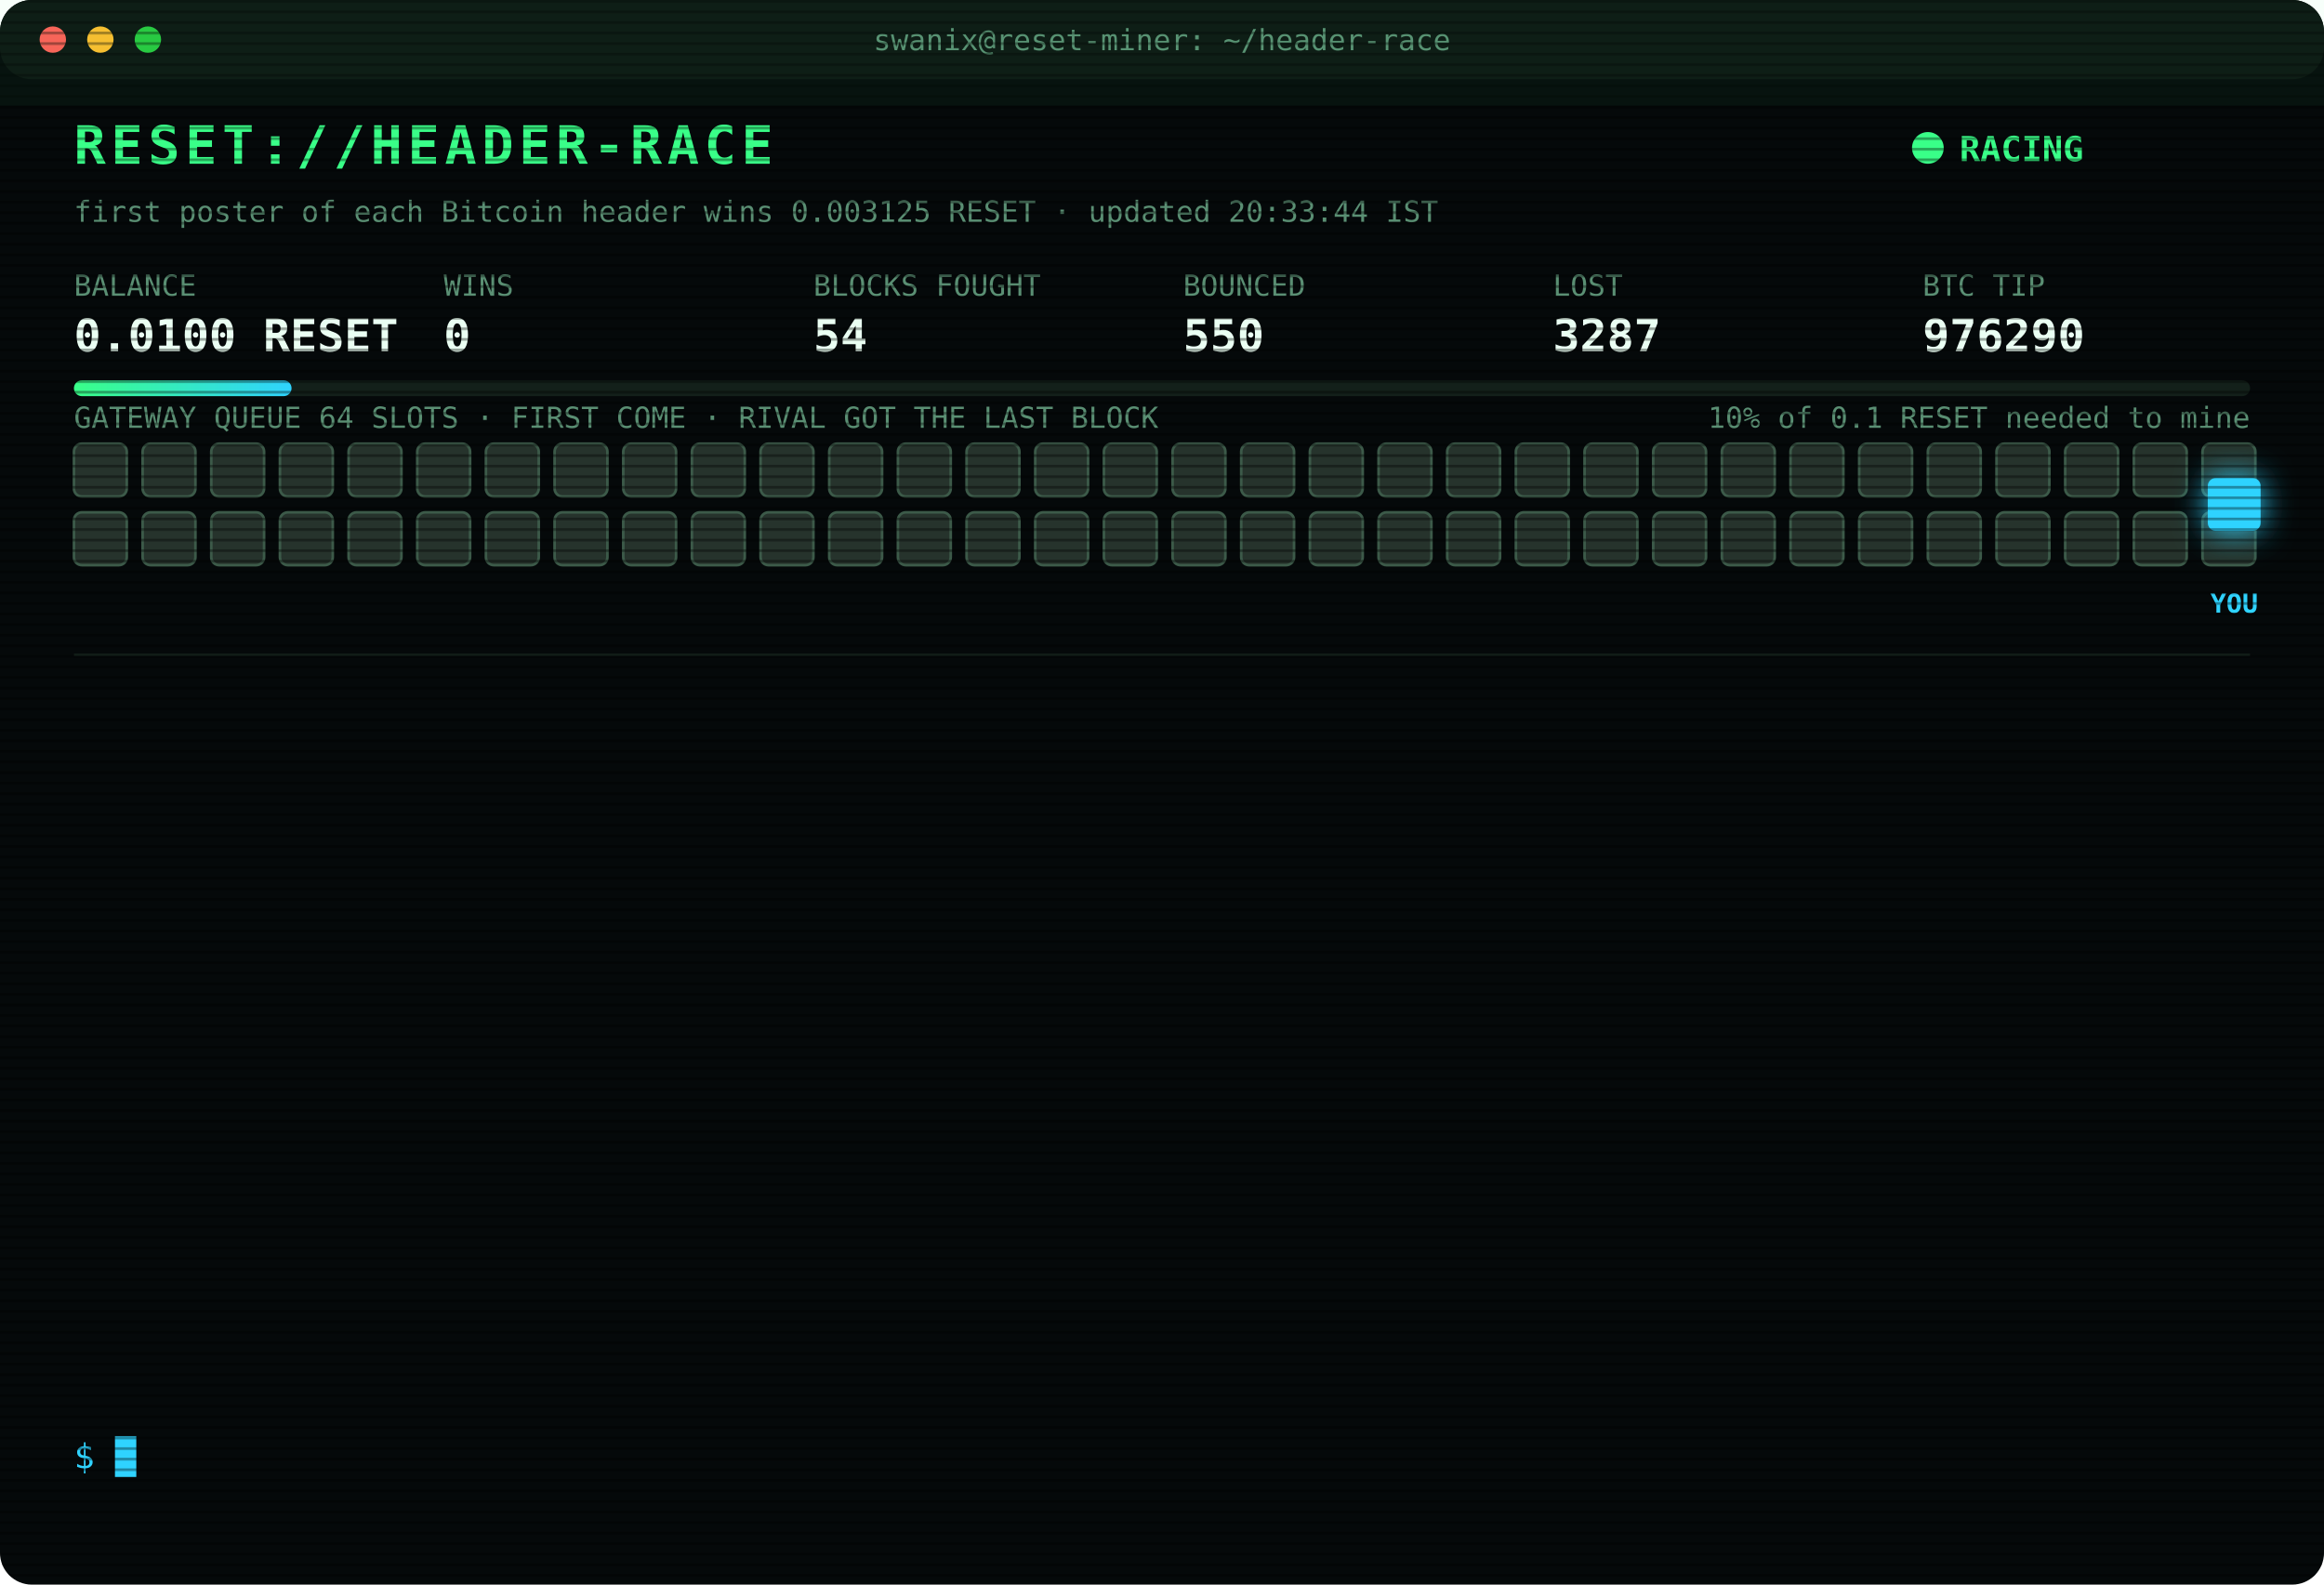
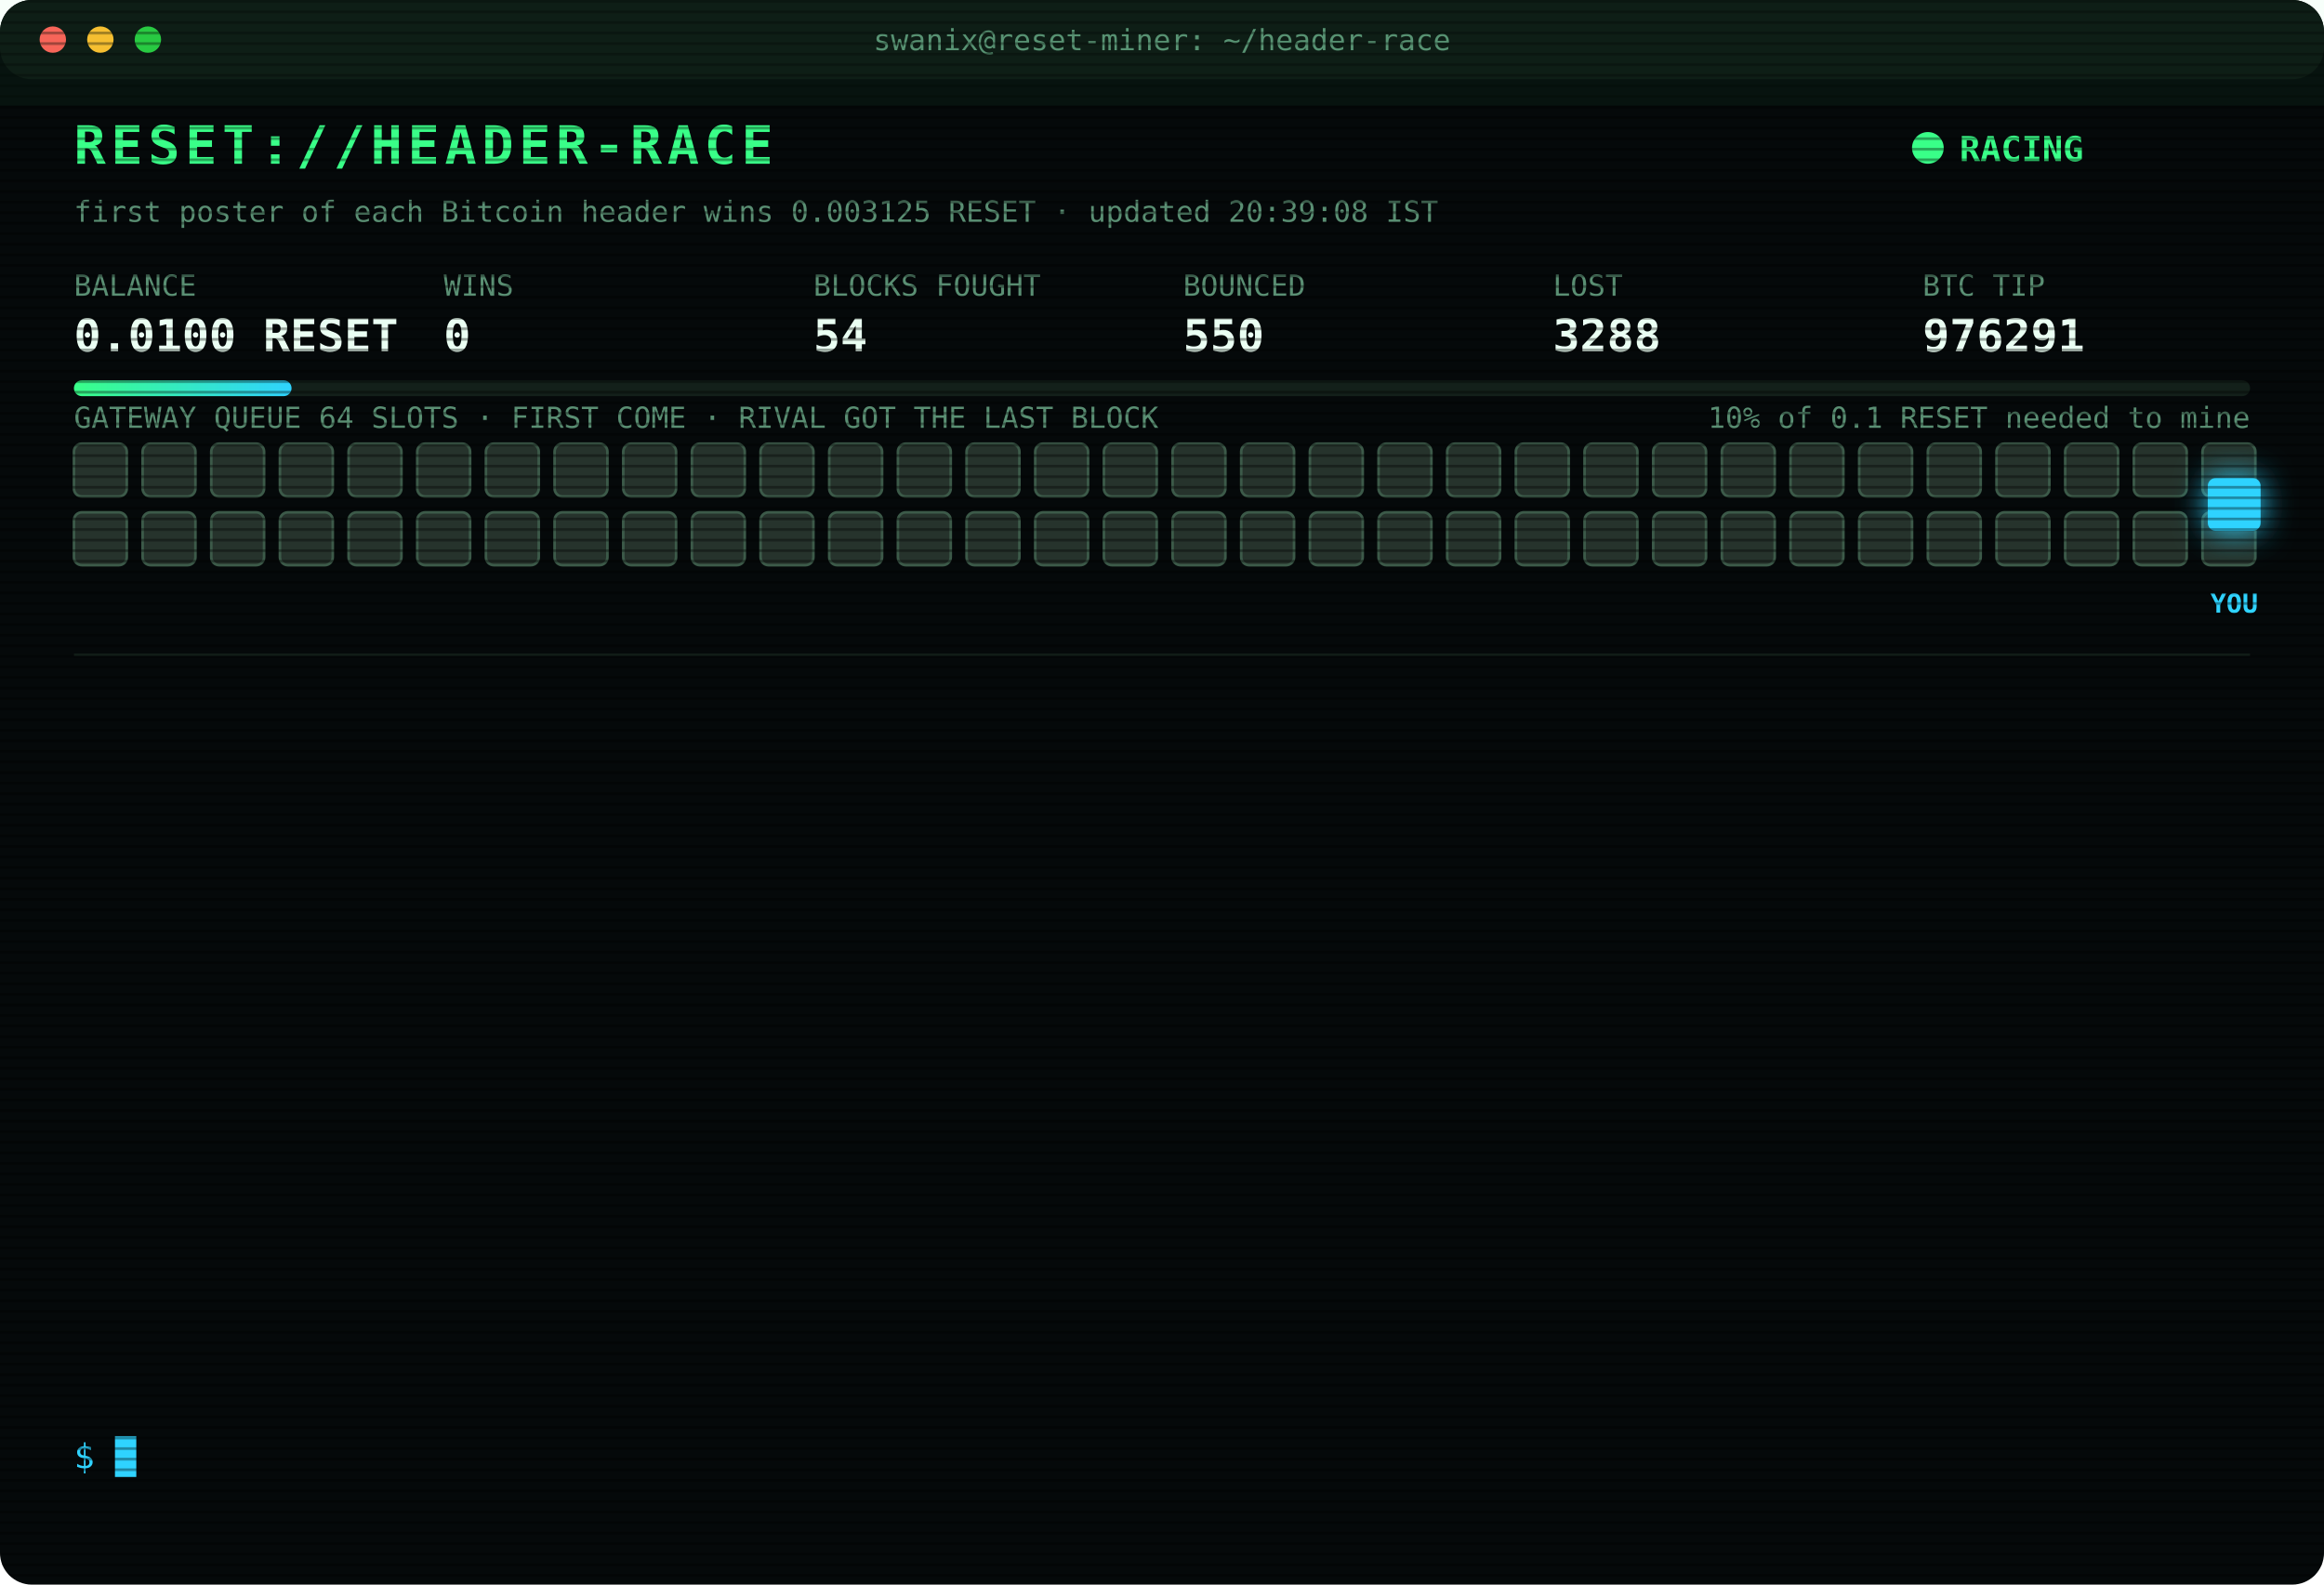
<svg xmlns="http://www.w3.org/2000/svg" width="880" height="600" viewBox="0 0 880 600" font-family="ui-monospace,SFMono-Regular,Menlo,Consolas,monospace">
  <style>
text{font-size:13px;fill:#7CFFB2}
.title{font-size:20px;font-weight:700;fill:#39FF88;letter-spacing:2px;animation:glitch 3s infinite steps(1)}
.sub{fill:#2fd3ff}.k{fill:#5a8f73;font-size:11px}.v{font-size:17px;font-weight:700;fill:#eafff3}
.ts{fill:#3f6b56}.boot{fill:#2fd3ff}.dim{fill:#5a8f73}.bad{fill:#ff4d6d}.warn{fill:#ffd23f}.mag{fill:#ff5cf0}.win{fill:#39FF88;font-weight:700}
.tag{font-size:10px;fill:#2fd3ff;font-weight:700}
.rival{fill:#26332c;stroke:#3c5a49;animation:jam 1.2s infinite alternate}
.idle{fill:#141c18;stroke:#22302a;animation:breathe 4s infinite}
.me{fill:#2fd3ff;filter:drop-shadow(0 0 6px #2fd3ff)}
.hover{animation:nudge 1.1s infinite ease-in-out}.bounce{animation:kick 1.4s infinite}
.ln{opacity:0;animation:in .4s forwards}
.cur{animation:blink 1s infinite steps(1)}
.scan{animation:scan 6s infinite linear}
.led{animation:blink 1.4s infinite}
@keyframes in{from{opacity:0;transform:translateX(-6px)}to{opacity:1;transform:none}}
@keyframes blink{50%{opacity:0}}
@keyframes jam{to{fill:#33463b}}
@keyframes breathe{50%{opacity:.4}}
@keyframes nudge{50%{transform:translateX(-10px)}}
@keyframes kick{0%,100%{transform:none}30%{transform:translateX(-14px)}55%{transform:translateX(10px) translateY(-6px)}}
@keyframes glitch{0%,92%{transform:none}93%{transform:translateX(2px);fill:#ff4d6d}95%{transform:translateX(-2px);fill:#2fd3ff}97%{transform:none}}
@keyframes scan{from{transform:translateY(-40px)}to{transform:translateY(600px)}}
</style>
  <defs>
    <pattern id="sl" width="4" height="4" patternUnits="userSpaceOnUse">
      <rect width="4" height="1" fill="#000" opacity=".35" />
    </pattern>
    <linearGradient id="bar">
      <stop offset="0" stop-color="#39FF88" />
      <stop offset="1" stop-color="#2fd3ff" />
    </linearGradient>
  </defs>
  <rect width="880" height="600" rx="12" fill="#05090a" />
  <rect width="880" height="30" rx="12" fill="#0d1512" />
  <circle cx="20" cy="15" r="5" fill="#ff5f57" />
  <circle cx="38" cy="15" r="5" fill="#febc2e" />
  <circle cx="56" cy="15" r="5" fill="#28c840" />
  <text x="440" y="19" text-anchor="middle" class="k">swanix@reset-miner: ~/header-race</text>
  <text x="28" y="62" class="title">RESET://HEADER-RACE</text>
  <circle class="led" cx="730" cy="56" r="6" fill="#39FF88" />
  <text x="742" y="61" class="win">RACING</text>
-   <text x="28" y="84" class="k">first poster of each Bitcoin header wins 0.003125 RESET · updated 20:33:44 IST</text>
+   <text x="28" y="84" class="k">first poster of each Bitcoin header wins 0.003125 RESET · updated 20:39:08 IST</text>
  <text x="28" y="112" class="k">BALANCE</text>
  <text x="28" y="133" class="v">0.0100 RESET</text>
  <text x="168" y="112" class="k">WINS</text>
  <text x="168" y="133" class="v">0</text>
  <text x="308" y="112" class="k">BLOCKS FOUGHT</text>
  <text x="308" y="133" class="v">54</text>
  <text x="448" y="112" class="k">BOUNCED</text>
  <text x="448" y="133" class="v">550</text>
  <text x="588" y="112" class="k">LOST</text>
-   <text x="588" y="133" class="v">3287</text>
+   <text x="588" y="133" class="v">3288</text>
  <text x="728" y="112" class="k">BTC TIP</text>
-   <text x="728" y="133" class="v">976290</text>
+   <text x="728" y="133" class="v">976291</text>
  <rect x="28" y="144" width="824" height="6" rx="3" fill="#13201a" />
  <rect x="28" y="144" width="82.4" height="6" rx="3" fill="url(#bar)" />
  <text x="852" y="162" text-anchor="end" class="k">10% of 0.1 RESET needed to mine</text>
  <text x="28" y="162" class="k">GATEWAY QUEUE 64 SLOTS · FIRST COME · RIVAL GOT THE LAST BLOCK</text>
  <rect class="rival" x="28" y="168" width="20" height="20" rx="3" style="animation-delay:0.00s" />
  <rect class="rival" x="54" y="168" width="20" height="20" rx="3" style="animation-delay:0.05s" />
  <rect class="rival" x="80" y="168" width="20" height="20" rx="3" style="animation-delay:0.10s" />
  <rect class="rival" x="106" y="168" width="20" height="20" rx="3" style="animation-delay:0.15s" />
  <rect class="rival" x="132" y="168" width="20" height="20" rx="3" style="animation-delay:0.20s" />
  <rect class="rival" x="158" y="168" width="20" height="20" rx="3" style="animation-delay:0.25s" />
  <rect class="rival" x="184" y="168" width="20" height="20" rx="3" style="animation-delay:0.30s" />
  <rect class="rival" x="210" y="168" width="20" height="20" rx="3" style="animation-delay:0.35s" />
  <rect class="rival" x="236" y="168" width="20" height="20" rx="3" style="animation-delay:0.40s" />
  <rect class="rival" x="262" y="168" width="20" height="20" rx="3" style="animation-delay:0.45s" />
  <rect class="rival" x="288" y="168" width="20" height="20" rx="3" style="animation-delay:0.50s" />
  <rect class="rival" x="314" y="168" width="20" height="20" rx="3" style="animation-delay:0.55s" />
  <rect class="rival" x="340" y="168" width="20" height="20" rx="3" style="animation-delay:0.60s" />
  <rect class="rival" x="366" y="168" width="20" height="20" rx="3" style="animation-delay:0.65s" />
  <rect class="rival" x="392" y="168" width="20" height="20" rx="3" style="animation-delay:0.70s" />
  <rect class="rival" x="418" y="168" width="20" height="20" rx="3" style="animation-delay:0.75s" />
  <rect class="rival" x="444" y="168" width="20" height="20" rx="3" style="animation-delay:0.80s" />
  <rect class="rival" x="470" y="168" width="20" height="20" rx="3" style="animation-delay:0.85s" />
  <rect class="rival" x="496" y="168" width="20" height="20" rx="3" style="animation-delay:0.90s" />
  <rect class="rival" x="522" y="168" width="20" height="20" rx="3" style="animation-delay:0.95s" />
  <rect class="rival" x="548" y="168" width="20" height="20" rx="3" style="animation-delay:1.00s" />
  <rect class="rival" x="574" y="168" width="20" height="20" rx="3" style="animation-delay:1.05s" />
  <rect class="rival" x="600" y="168" width="20" height="20" rx="3" style="animation-delay:1.10s" />
  <rect class="rival" x="626" y="168" width="20" height="20" rx="3" style="animation-delay:1.15s" />
  <rect class="rival" x="652" y="168" width="20" height="20" rx="3" style="animation-delay:1.20s" />
  <rect class="rival" x="678" y="168" width="20" height="20" rx="3" style="animation-delay:1.25s" />
  <rect class="rival" x="704" y="168" width="20" height="20" rx="3" style="animation-delay:1.30s" />
  <rect class="rival" x="730" y="168" width="20" height="20" rx="3" style="animation-delay:1.35s" />
  <rect class="rival" x="756" y="168" width="20" height="20" rx="3" style="animation-delay:1.40s" />
  <rect class="rival" x="782" y="168" width="20" height="20" rx="3" style="animation-delay:1.45s" />
  <rect class="rival" x="808" y="168" width="20" height="20" rx="3" style="animation-delay:1.50s" />
  <rect class="rival" x="834" y="168" width="20" height="20" rx="3" style="animation-delay:1.55s" />
  <rect class="rival" x="28" y="194" width="20" height="20" rx="3" style="animation-delay:1.60s" />
  <rect class="rival" x="54" y="194" width="20" height="20" rx="3" style="animation-delay:1.65s" />
  <rect class="rival" x="80" y="194" width="20" height="20" rx="3" style="animation-delay:1.70s" />
  <rect class="rival" x="106" y="194" width="20" height="20" rx="3" style="animation-delay:1.75s" />
  <rect class="rival" x="132" y="194" width="20" height="20" rx="3" style="animation-delay:1.80s" />
  <rect class="rival" x="158" y="194" width="20" height="20" rx="3" style="animation-delay:1.85s" />
  <rect class="rival" x="184" y="194" width="20" height="20" rx="3" style="animation-delay:1.90s" />
  <rect class="rival" x="210" y="194" width="20" height="20" rx="3" style="animation-delay:1.95s" />
  <rect class="rival" x="236" y="194" width="20" height="20" rx="3" style="animation-delay:2.00s" />
  <rect class="rival" x="262" y="194" width="20" height="20" rx="3" style="animation-delay:2.05s" />
  <rect class="rival" x="288" y="194" width="20" height="20" rx="3" style="animation-delay:2.10s" />
  <rect class="rival" x="314" y="194" width="20" height="20" rx="3" style="animation-delay:2.15s" />
  <rect class="rival" x="340" y="194" width="20" height="20" rx="3" style="animation-delay:2.20s" />
  <rect class="rival" x="366" y="194" width="20" height="20" rx="3" style="animation-delay:2.25s" />
  <rect class="rival" x="392" y="194" width="20" height="20" rx="3" style="animation-delay:2.30s" />
  <rect class="rival" x="418" y="194" width="20" height="20" rx="3" style="animation-delay:2.35s" />
  <rect class="rival" x="444" y="194" width="20" height="20" rx="3" style="animation-delay:2.40s" />
  <rect class="rival" x="470" y="194" width="20" height="20" rx="3" style="animation-delay:2.45s" />
  <rect class="rival" x="496" y="194" width="20" height="20" rx="3" style="animation-delay:2.50s" />
  <rect class="rival" x="522" y="194" width="20" height="20" rx="3" style="animation-delay:2.55s" />
  <rect class="rival" x="548" y="194" width="20" height="20" rx="3" style="animation-delay:2.60s" />
  <rect class="rival" x="574" y="194" width="20" height="20" rx="3" style="animation-delay:2.65s" />
  <rect class="rival" x="600" y="194" width="20" height="20" rx="3" style="animation-delay:2.70s" />
  <rect class="rival" x="626" y="194" width="20" height="20" rx="3" style="animation-delay:2.75s" />
  <rect class="rival" x="652" y="194" width="20" height="20" rx="3" style="animation-delay:2.80s" />
  <rect class="rival" x="678" y="194" width="20" height="20" rx="3" style="animation-delay:2.85s" />
  <rect class="rival" x="704" y="194" width="20" height="20" rx="3" style="animation-delay:2.90s" />
  <rect class="rival" x="730" y="194" width="20" height="20" rx="3" style="animation-delay:2.95s" />
  <rect class="rival" x="756" y="194" width="20" height="20" rx="3" style="animation-delay:3.00s" />
  <rect class="rival" x="782" y="194" width="20" height="20" rx="3" style="animation-delay:3.05s" />
  <rect class="rival" x="808" y="194" width="20" height="20" rx="3" style="animation-delay:3.10s" />
  <rect class="rival" x="834" y="194" width="20" height="20" rx="3" style="animation-delay:3.15s" />
  <g class="hover">
    <rect class="me" x="836" y="181" width="20" height="20" rx="3" />
    <text class="tag" x="846" y="232" text-anchor="middle">YOU</text>
  </g>
  <line x1="28" x2="852" y1="248" y2="248" stroke="#13201a" />
  <g class="ln" style="animation-delay:0.40s">
-     <text x="28" y="270" class="ts">19:36:34</text>
-     <text x="104" y="270" class="bad">[LOST] #976280 taken by a rival miner</text>
+     <text x="28" y="270" class="ts">19:39:28</text>
+     <text x="104" y="270" class="bad">[LOST] #976281 taken by a rival miner</text>
  </g>
  <g class="ln" style="animation-delay:0.65s">
-     <text x="28" y="292" class="ts">19:39:28</text>
-     <text x="104" y="292" class="bad">[LOST] #976281 taken by a rival miner</text>
+     <text x="28" y="292" class="ts">19:40:29</text>
+     <text x="104" y="292" class="dim">[STINT END] calls 765 · wins 0</text>
  </g>
  <g class="ln" style="animation-delay:0.90s">
-     <text x="28" y="314" class="ts">19:40:29</text>
-     <text x="104" y="314" class="dim">[STINT END] calls 765 · wins 0</text>
+     <text x="28" y="314" class="ts">19:45:28</text>
+     <text x="104" y="314" class="boot">[BOOT] racer v3 online · 3 feeds · stint 340m</text>
  </g>
  <g class="ln" style="animation-delay:1.15s">
-     <text x="28" y="336" class="ts">19:45:28</text>
-     <text x="104" y="336" class="boot">[BOOT] racer v3 online · 3 feeds · stint 340m</text>
+     <text x="28" y="336" class="ts">19:47:51</text>
+     <text x="104" y="336" class="bad">[LOST] #976282 taken by a rival miner</text>
  </g>
  <g class="ln" style="animation-delay:1.40s">
-     <text x="28" y="358" class="ts">19:47:51</text>
-     <text x="104" y="358" class="bad">[LOST] #976282 taken by a rival miner</text>
+     <text x="28" y="358" class="ts">19:50:11</text>
+     <text x="104" y="358" class="bad">[LOST] #976283 taken by a rival miner</text>
  </g>
  <g class="ln" style="animation-delay:1.65s">
-     <text x="28" y="380" class="ts">19:50:11</text>
-     <text x="104" y="380" class="bad">[LOST] #976283 taken by a rival miner</text>
+     <text x="28" y="380" class="ts">19:55:42</text>
+     <text x="104" y="380" class="bad">[LOST] #976284 taken by a rival miner</text>
  </g>
  <g class="ln" style="animation-delay:1.90s">
-     <text x="28" y="402" class="ts">19:55:42</text>
-     <text x="104" y="402" class="bad">[LOST] #976284 taken by a rival miner</text>
+     <text x="28" y="402" class="ts">19:58:31</text>
+     <text x="104" y="402" class="bad">[LOST] #976285 taken by a rival miner</text>
  </g>
  <g class="ln" style="animation-delay:2.15s">
-     <text x="28" y="424" class="ts">19:58:31</text>
-     <text x="104" y="424" class="bad">[LOST] #976285 taken by a rival miner</text>
+     <text x="28" y="424" class="ts">20:17:24</text>
+     <text x="104" y="424" class="bad">[LOST] #976286 taken by a rival miner</text>
  </g>
  <g class="ln" style="animation-delay:2.40s">
-     <text x="28" y="446" class="ts">20:17:24</text>
-     <text x="104" y="446" class="bad">[LOST] #976286 taken by a rival miner</text>
+     <text x="28" y="446" class="ts">20:18:36</text>
+     <text x="104" y="446" class="bad">[LOST] #976287 taken by a rival miner</text>
  </g>
  <g class="ln" style="animation-delay:2.65s">
-     <text x="28" y="468" class="ts">20:18:36</text>
-     <text x="104" y="468" class="bad">[LOST] #976287 taken by a rival miner</text>
+     <text x="28" y="468" class="ts">20:30:05</text>
+     <text x="104" y="468" class="bad">[LOST] #976288 taken by a rival miner</text>
  </g>
  <g class="ln" style="animation-delay:2.90s">
-     <text x="28" y="490" class="ts">20:30:05</text>
-     <text x="104" y="490" class="bad">[LOST] #976288 taken by a rival miner</text>
+     <text x="28" y="490" class="ts">20:30:29</text>
+     <text x="104" y="490" class="bad">[LOST] #976289 taken by a rival miner</text>
  </g>
  <g class="ln" style="animation-delay:3.15s">
-     <text x="28" y="512" class="ts">20:30:29</text>
-     <text x="104" y="512" class="bad">[LOST] #976289 taken by a rival miner</text>
+     <text x="28" y="512" class="ts">20:33:44</text>
+     <text x="104" y="512" class="bad">[LOST] #976290 taken by a rival miner</text>
  </g>
  <g class="ln" style="animation-delay:3.40s">
-     <text x="28" y="534" class="ts">20:33:44</text>
-     <text x="104" y="534" class="bad">[LOST] #976290 taken by a rival miner</text>
+     <text x="28" y="534" class="ts">20:39:08</text>
+     <text x="104" y="534" class="bad">[LOST] #976291 taken by a rival miner</text>
  </g>
  <text x="28" y="556" class="sub">$ <tspan class="cur">█</tspan>
  </text>
  <rect width="880" height="600" rx="12" fill="url(#sl)" pointer-events="none" />
  <rect class="scan" width="880" height="40" fill="#39FF88" opacity=".04" />
</svg>
